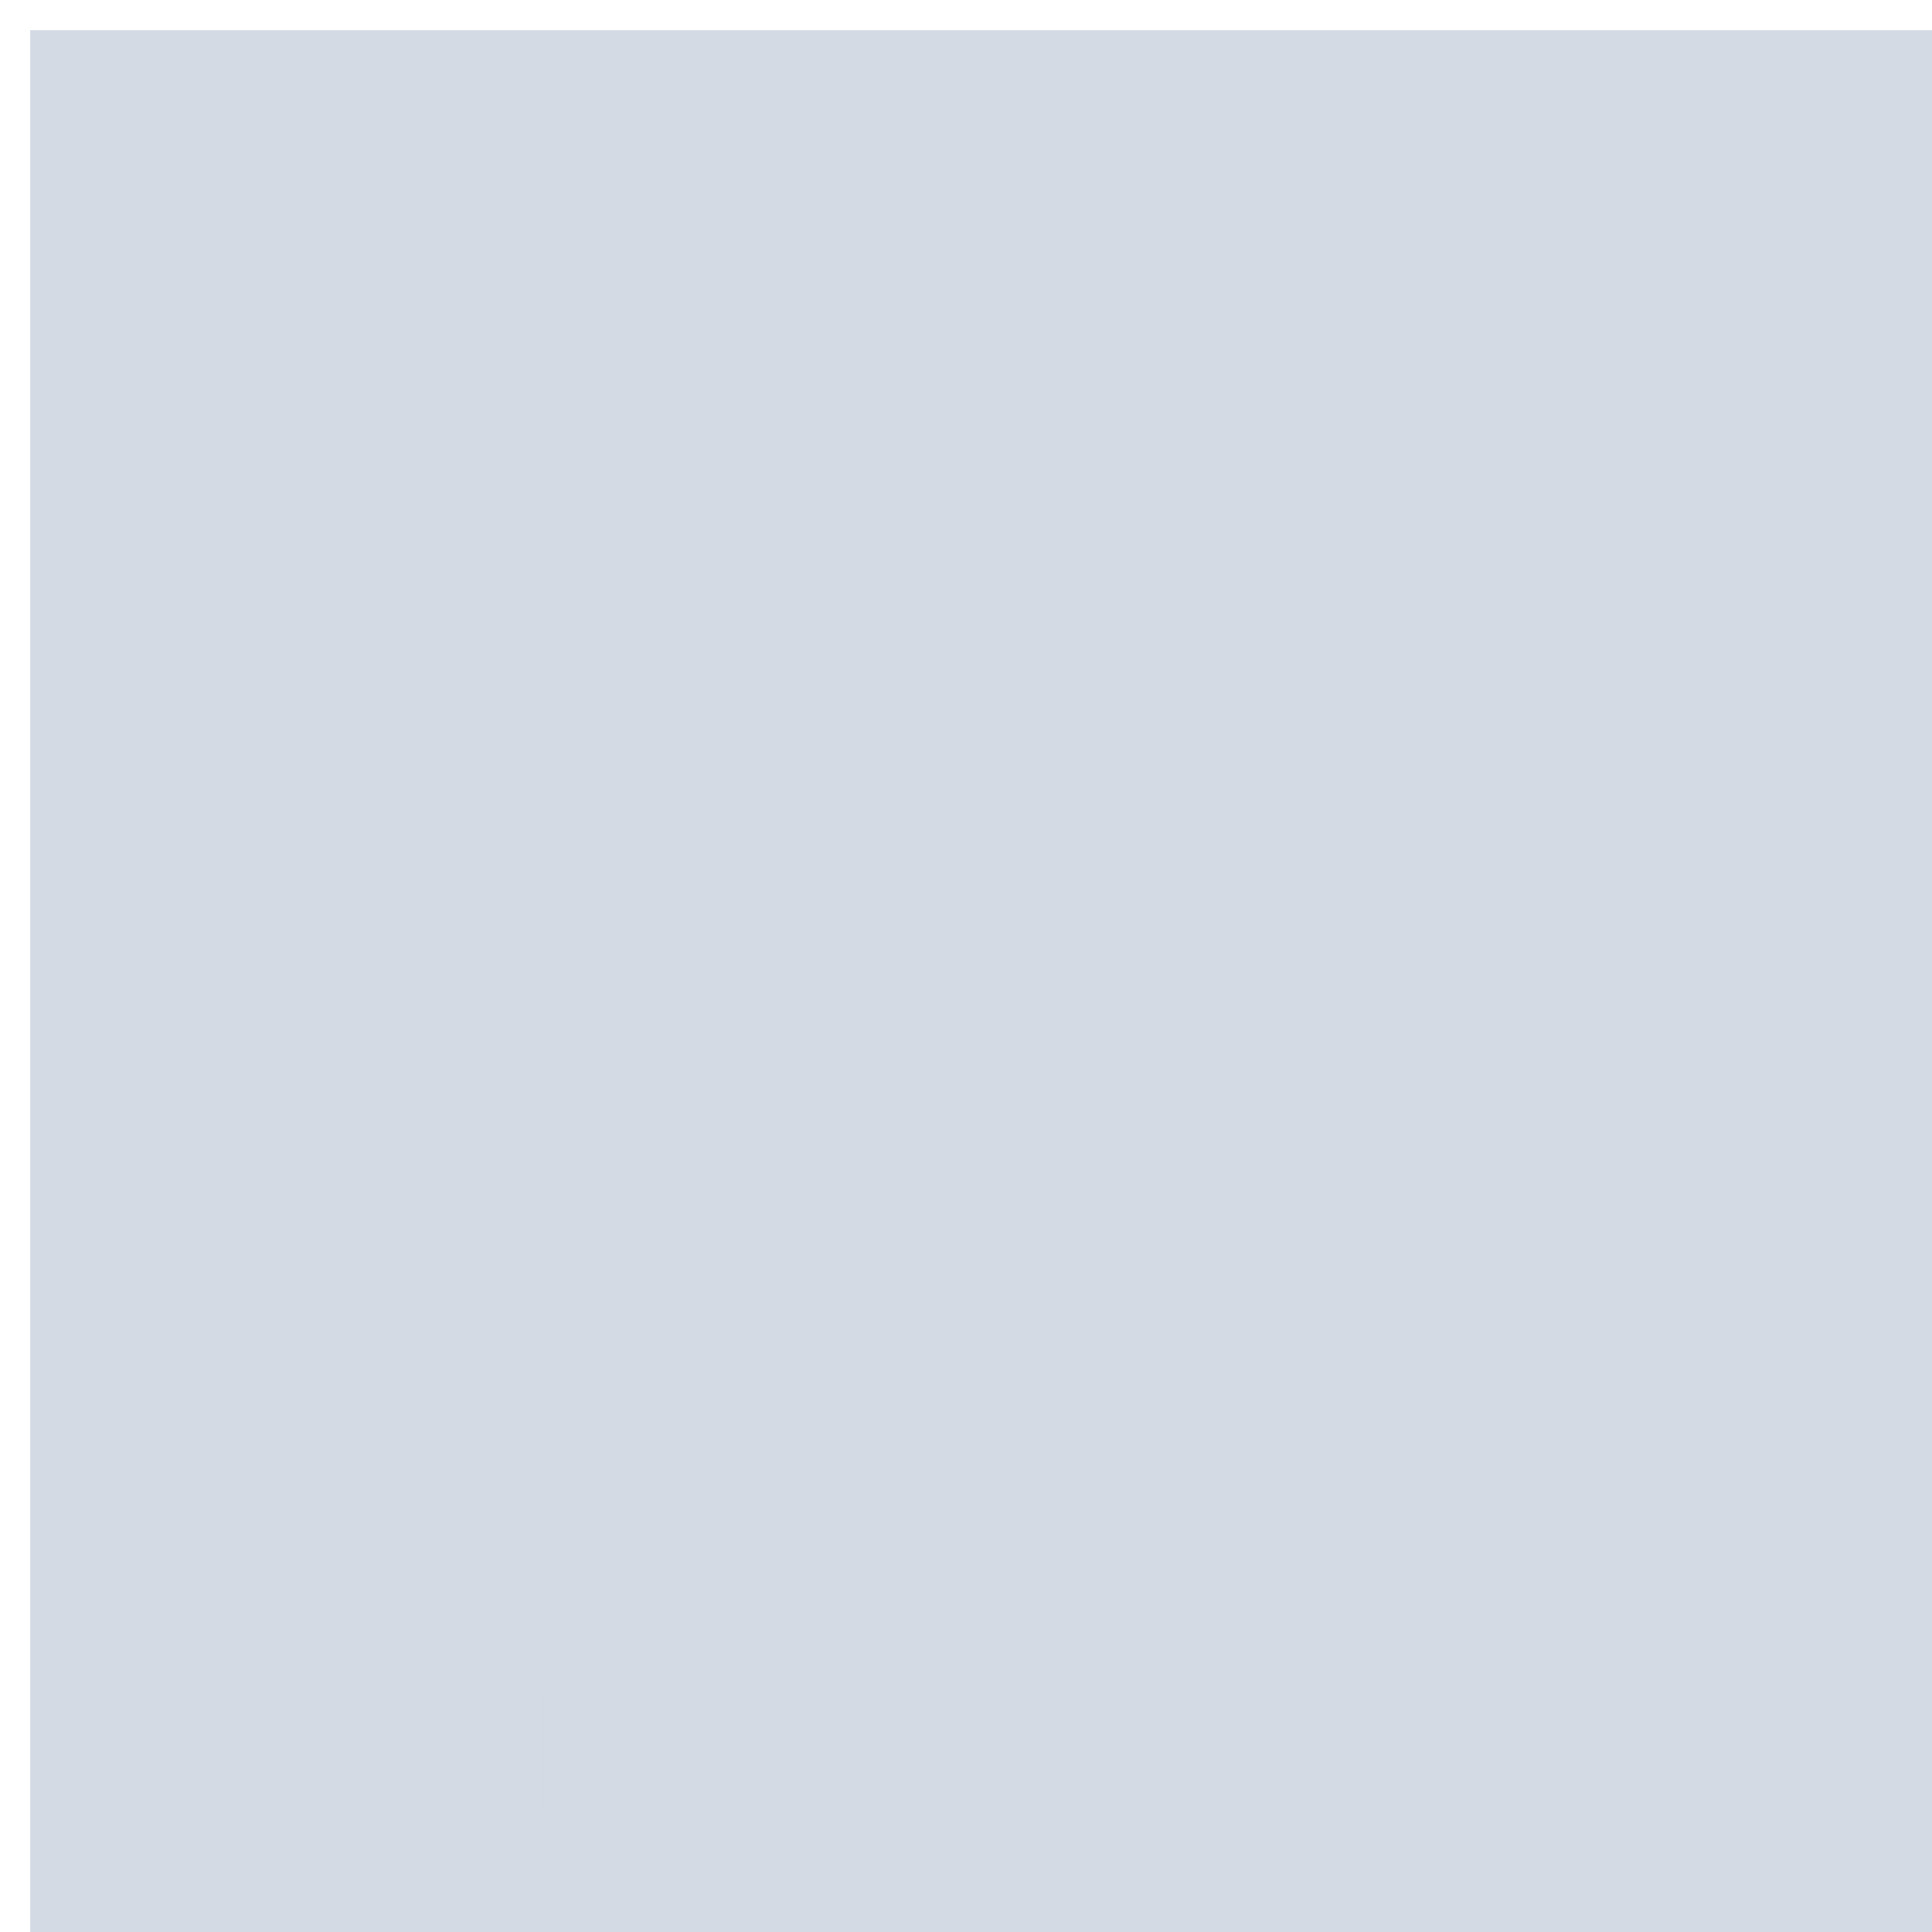
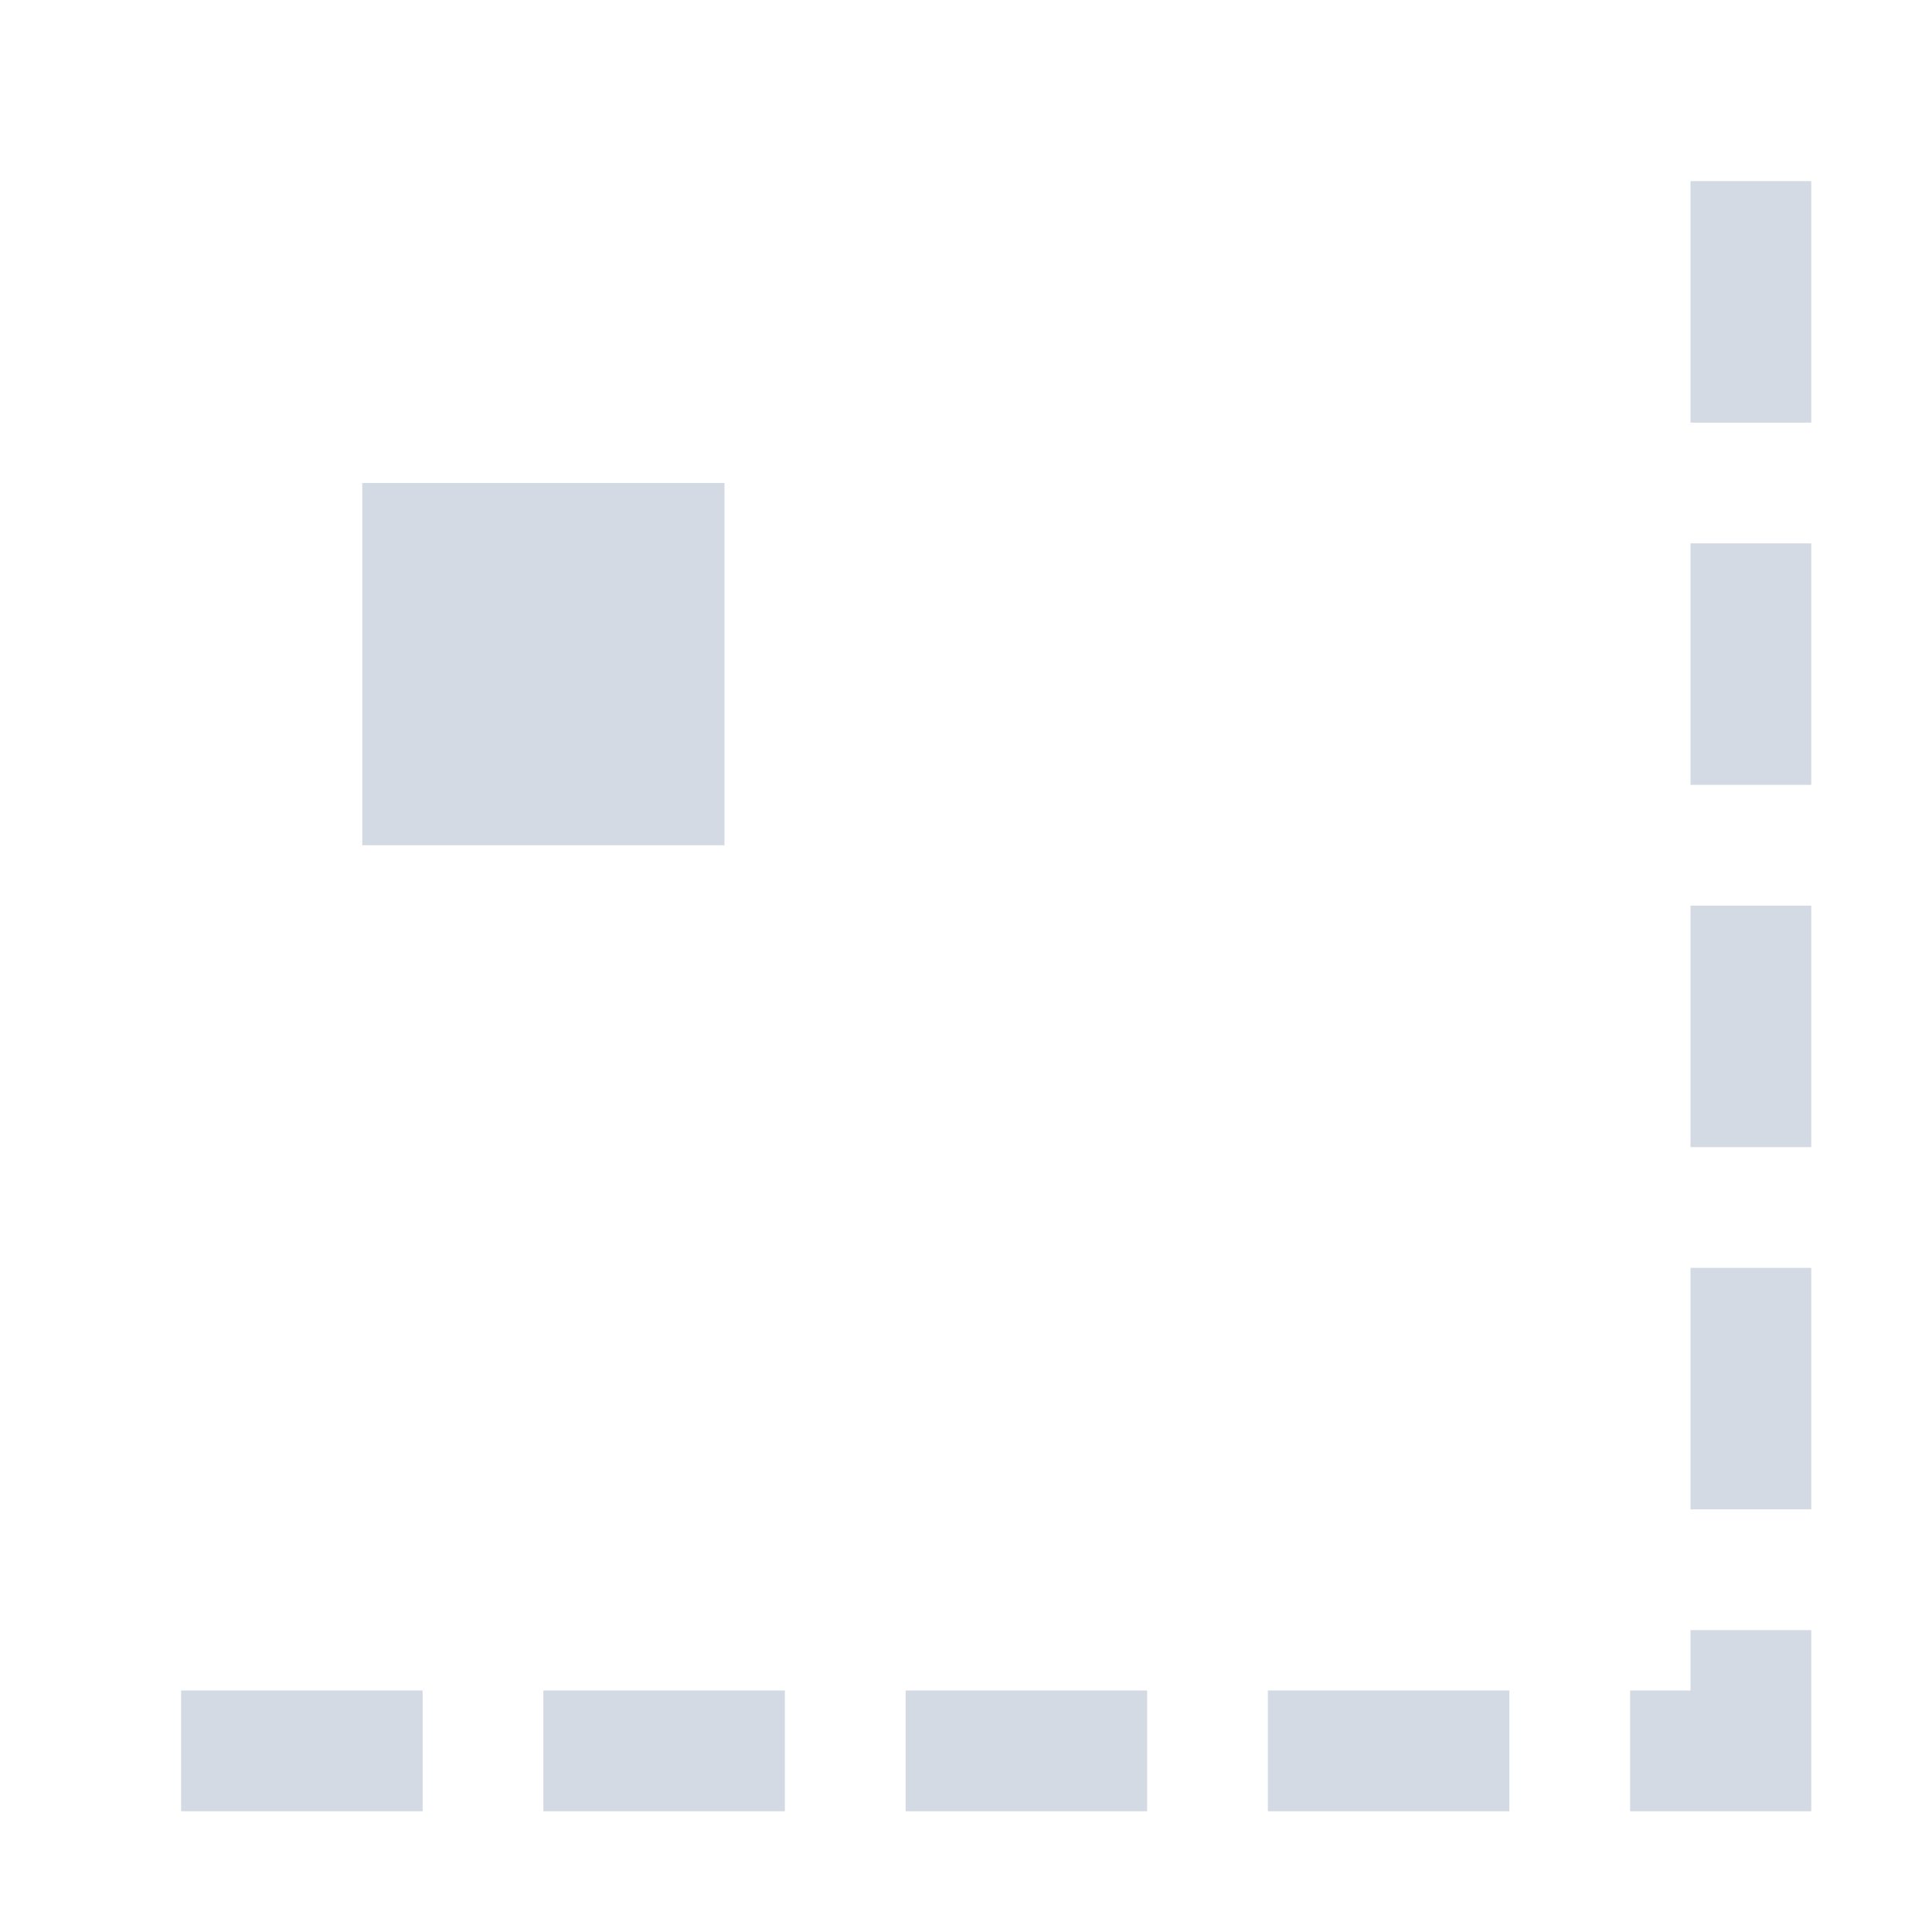
<svg xmlns="http://www.w3.org/2000/svg" id="svg7384" style="enable-background:new" height="16" width="16" version="1.1">
-   <g id="layer1" transform="translate(-504 -206)">
-     <rect id="rect5385-6-5" style="fill:#d3dae3" height="16" width="16" y="206.25" x="504.25" stroke-width=".1" fill="none" />
-     <rect id="rect5385-6-0-1" style="fill:#d3dae3" height="16" width="16" y="206.25" x="504.25" stroke-width=".1" fill="none" />
-     <path id="path9141-9" opacity="1" fill="#d3dae3" style="enable-background:accumulate;fill-rendering:auto;text-decoration-fill:#d3dae3;fill:#d3dae3;isolation:auto;mix-blend-mode:normal;shape-rendering:auto;solid-fill:#d3dae3;block-progression:tb;text-decoration-line:none;image-rendering:auto;white-space:normal;text-indent:0;text-transform:none;text-decoration-style:solid" d="m518 208v1.5h1v-2h-1zm0 3v1.5h1v-2h-1zm0 3v1.5h1v-2h-1zm0 3v1.5h1v-2h-1zm0 3h-0.5v1h1.5v-1.5h-1zm-12.5 1h2v-1h-2zm3 0h2v-1h-2zm3 0h2v-1h-2zm3 0h2v-1h-2z" />
-     <path id="rect4235" opacity="1" fill="#d3dae3" d="m507 210h3v3h-3z" />
-   </g>
+   <defs id="defs7386">
+     <filter id="filter7554" color-interpolation-filters="sRGB">
+       <feBlend id="feBlend7556" in2="BackgroundImage" mode="darken" />
+     </filter>
+   </defs>
+   <path style="color:#000000;text-indent:0;text-decoration:none;text-decoration-line:none;text-decoration-style:solid;text-decoration-color:#000000;text-transform:none;block-progression:tb;white-space:normal;opacity:1;isolation:auto;mix-blend-mode:normal;solid-color:#000000;fill:#d3dae3;fill-opacity:1;color-rendering:auto;image-rendering:auto;shape-rendering:auto;enable-background:accumulate" d="M 14 1.5 L 14 2 L 14 3 L 14 3.5 L 15 3.5 L 15 3 L 15 2 L 15 1.5 L 14 1.5 z M 3 4 L 3 7 L 6 7 L 6 4 L 3 4 z M 14 4.5 L 14 5 L 14 6 L 14 6.5 L 15 6.5 L 15 6 L 15 5 L 15 4.5 L 14 4.5 z M 14 7.5 L 14 8 L 14 9 L 14 9.5 L 15 9.5 L 15 9 L 15 8 L 15 7.5 L 14 7.5 z M 14 10.5 L 14 11 L 14 12 L 14 12.5 L 15 12.5 L 15 12 L 15 11 L 15 10.5 L 14 10.5 z M 14 13.5 L 14 14 L 13.5 14 L 13.5 15 L 14 15 L 14.5 15 L 15 15 L 15 14.5 L 15 14 L 15 13.5 L 14 13.5 z M 1.5 14 L 1.5 15 L 2 15 L 3 15 L 3.5 15 L 3.5 14 L 3 14 L 2 14 L 1.5 14 z M 4.5 14 L 4.5 15 L 5 15 L 6 15 L 6.5 15 L 6.5 14 L 6 14 L 5 14 L 4.5 14 z M 7.5 14 L 7.5 15 L 8 15 L 9 15 L 9.5 15 L 9.5 14 L 9 14 L 8 14 L 7.5 14 z M 10.5 14 L 10.5 15 L 11 15 L 12 15 L 12.5 15 L 12.5 14 L 12 14 L 11 14 L 10.5 14 z " id="path9141-9" />
</svg>
